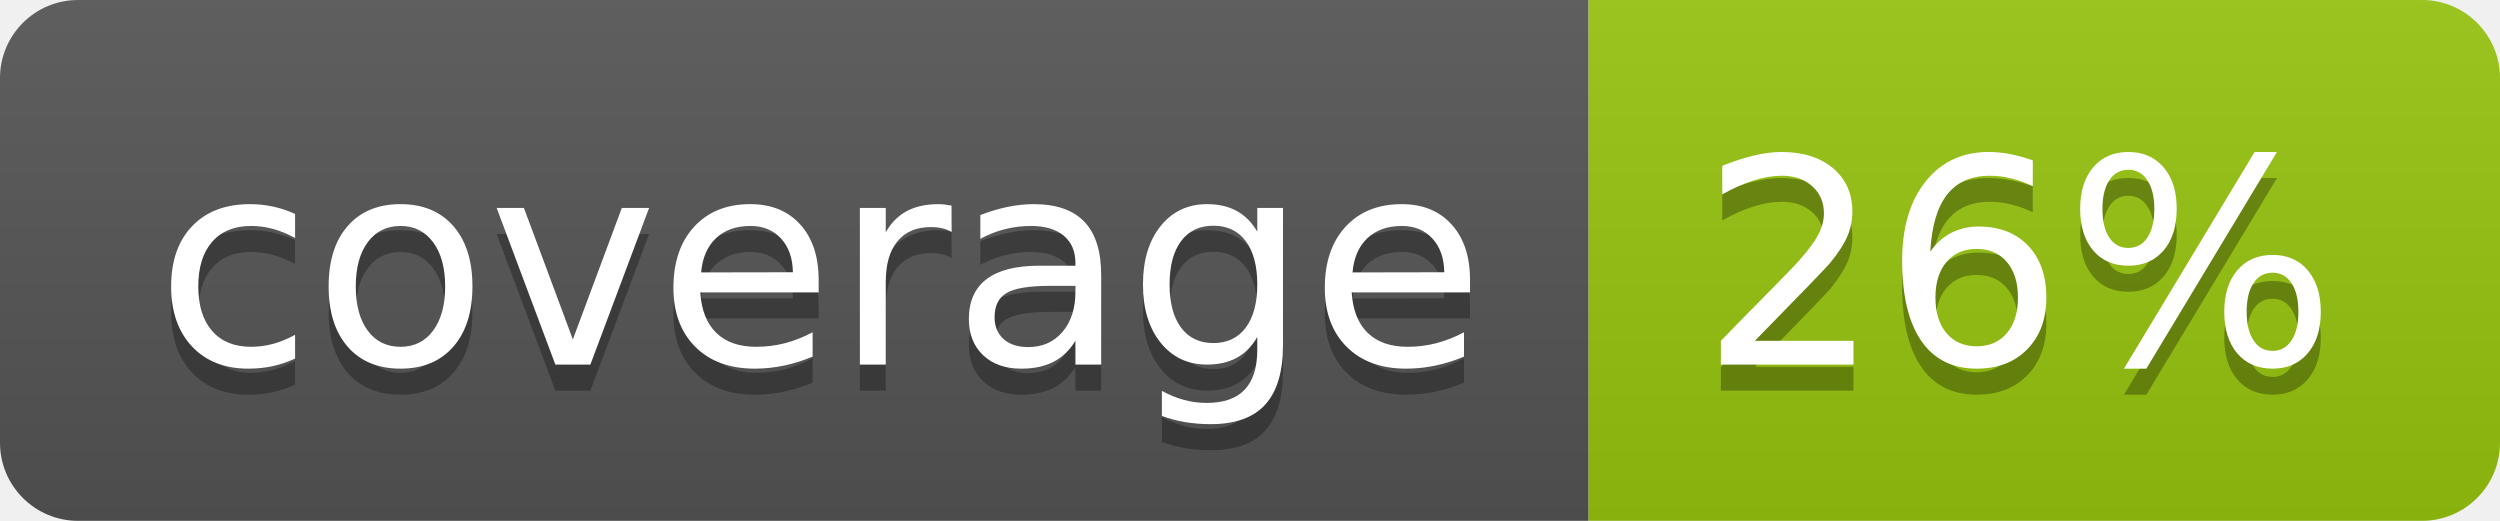
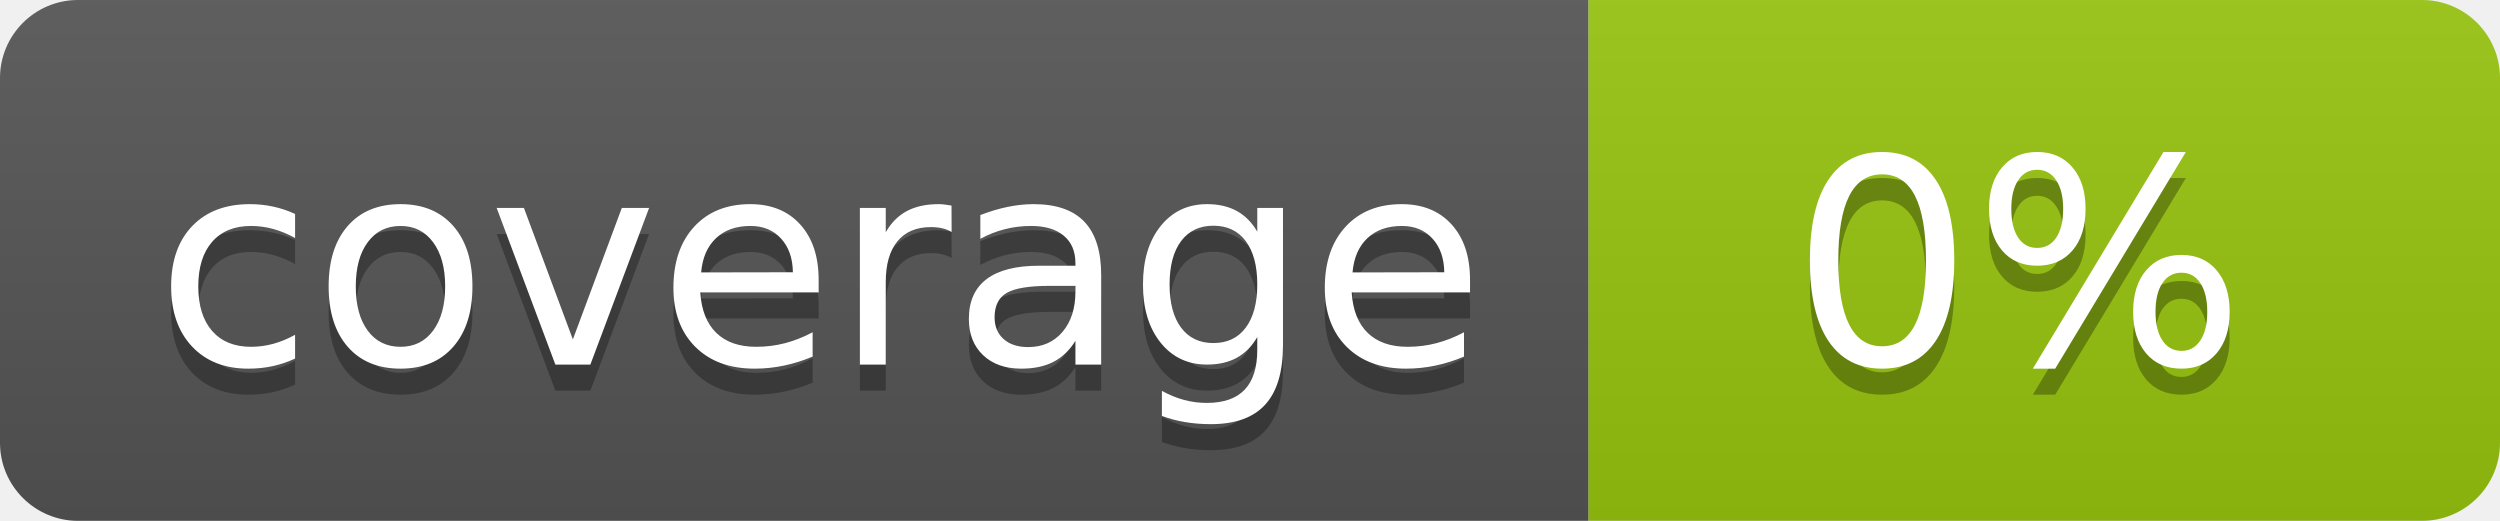
<svg xmlns="http://www.w3.org/2000/svg" width="96" height="20">
  <linearGradient id="b" x2="0" y2="100%">
    <stop offset="0" stop-color="#bbb" stop-opacity=".1" />
    <stop offset="1" stop-opacity=".1" />
  </linearGradient>
  <clipPath id="a">
    <rect width="96" height="20" rx="3" fill="#fff" />
  </clipPath>
  <g clip-path="url(#a)">
    <path fill="#555" d="M0 0h61v20H0z" />
    <path fill="#97C50F" d="M61 0h35v20H61z" />
    <path fill="url(#b)" d="M0 0h96v20H0z" />
  </g>
  <g fill="#fff" text-anchor="middle" font-family="DejaVu Sans,Verdana,Geneva,sans-serif" font-size="110">
    <text x="315" y="150" fill="#010101" fill-opacity=".3" transform="scale(.1)" textLength="510">coverage</text>
    <text x="315" y="140" transform="scale(.1)" textLength="510">coverage</text>
-     <text x="775" y="150" fill="#010101" fill-opacity=".3" transform="scale(.1)" textLength="250">26%</text>
-     <text x="775" y="140" transform="scale(.1)" textLength="250">26%</text>
+     <text x="775" y="150" fill="#010101" fill-opacity=".3" transform="scale(.1)" textLength="250">0%</text>
+     <text x="775" y="140" transform="scale(.1)" textLength="250">0%</text>
  </g>
</svg>
